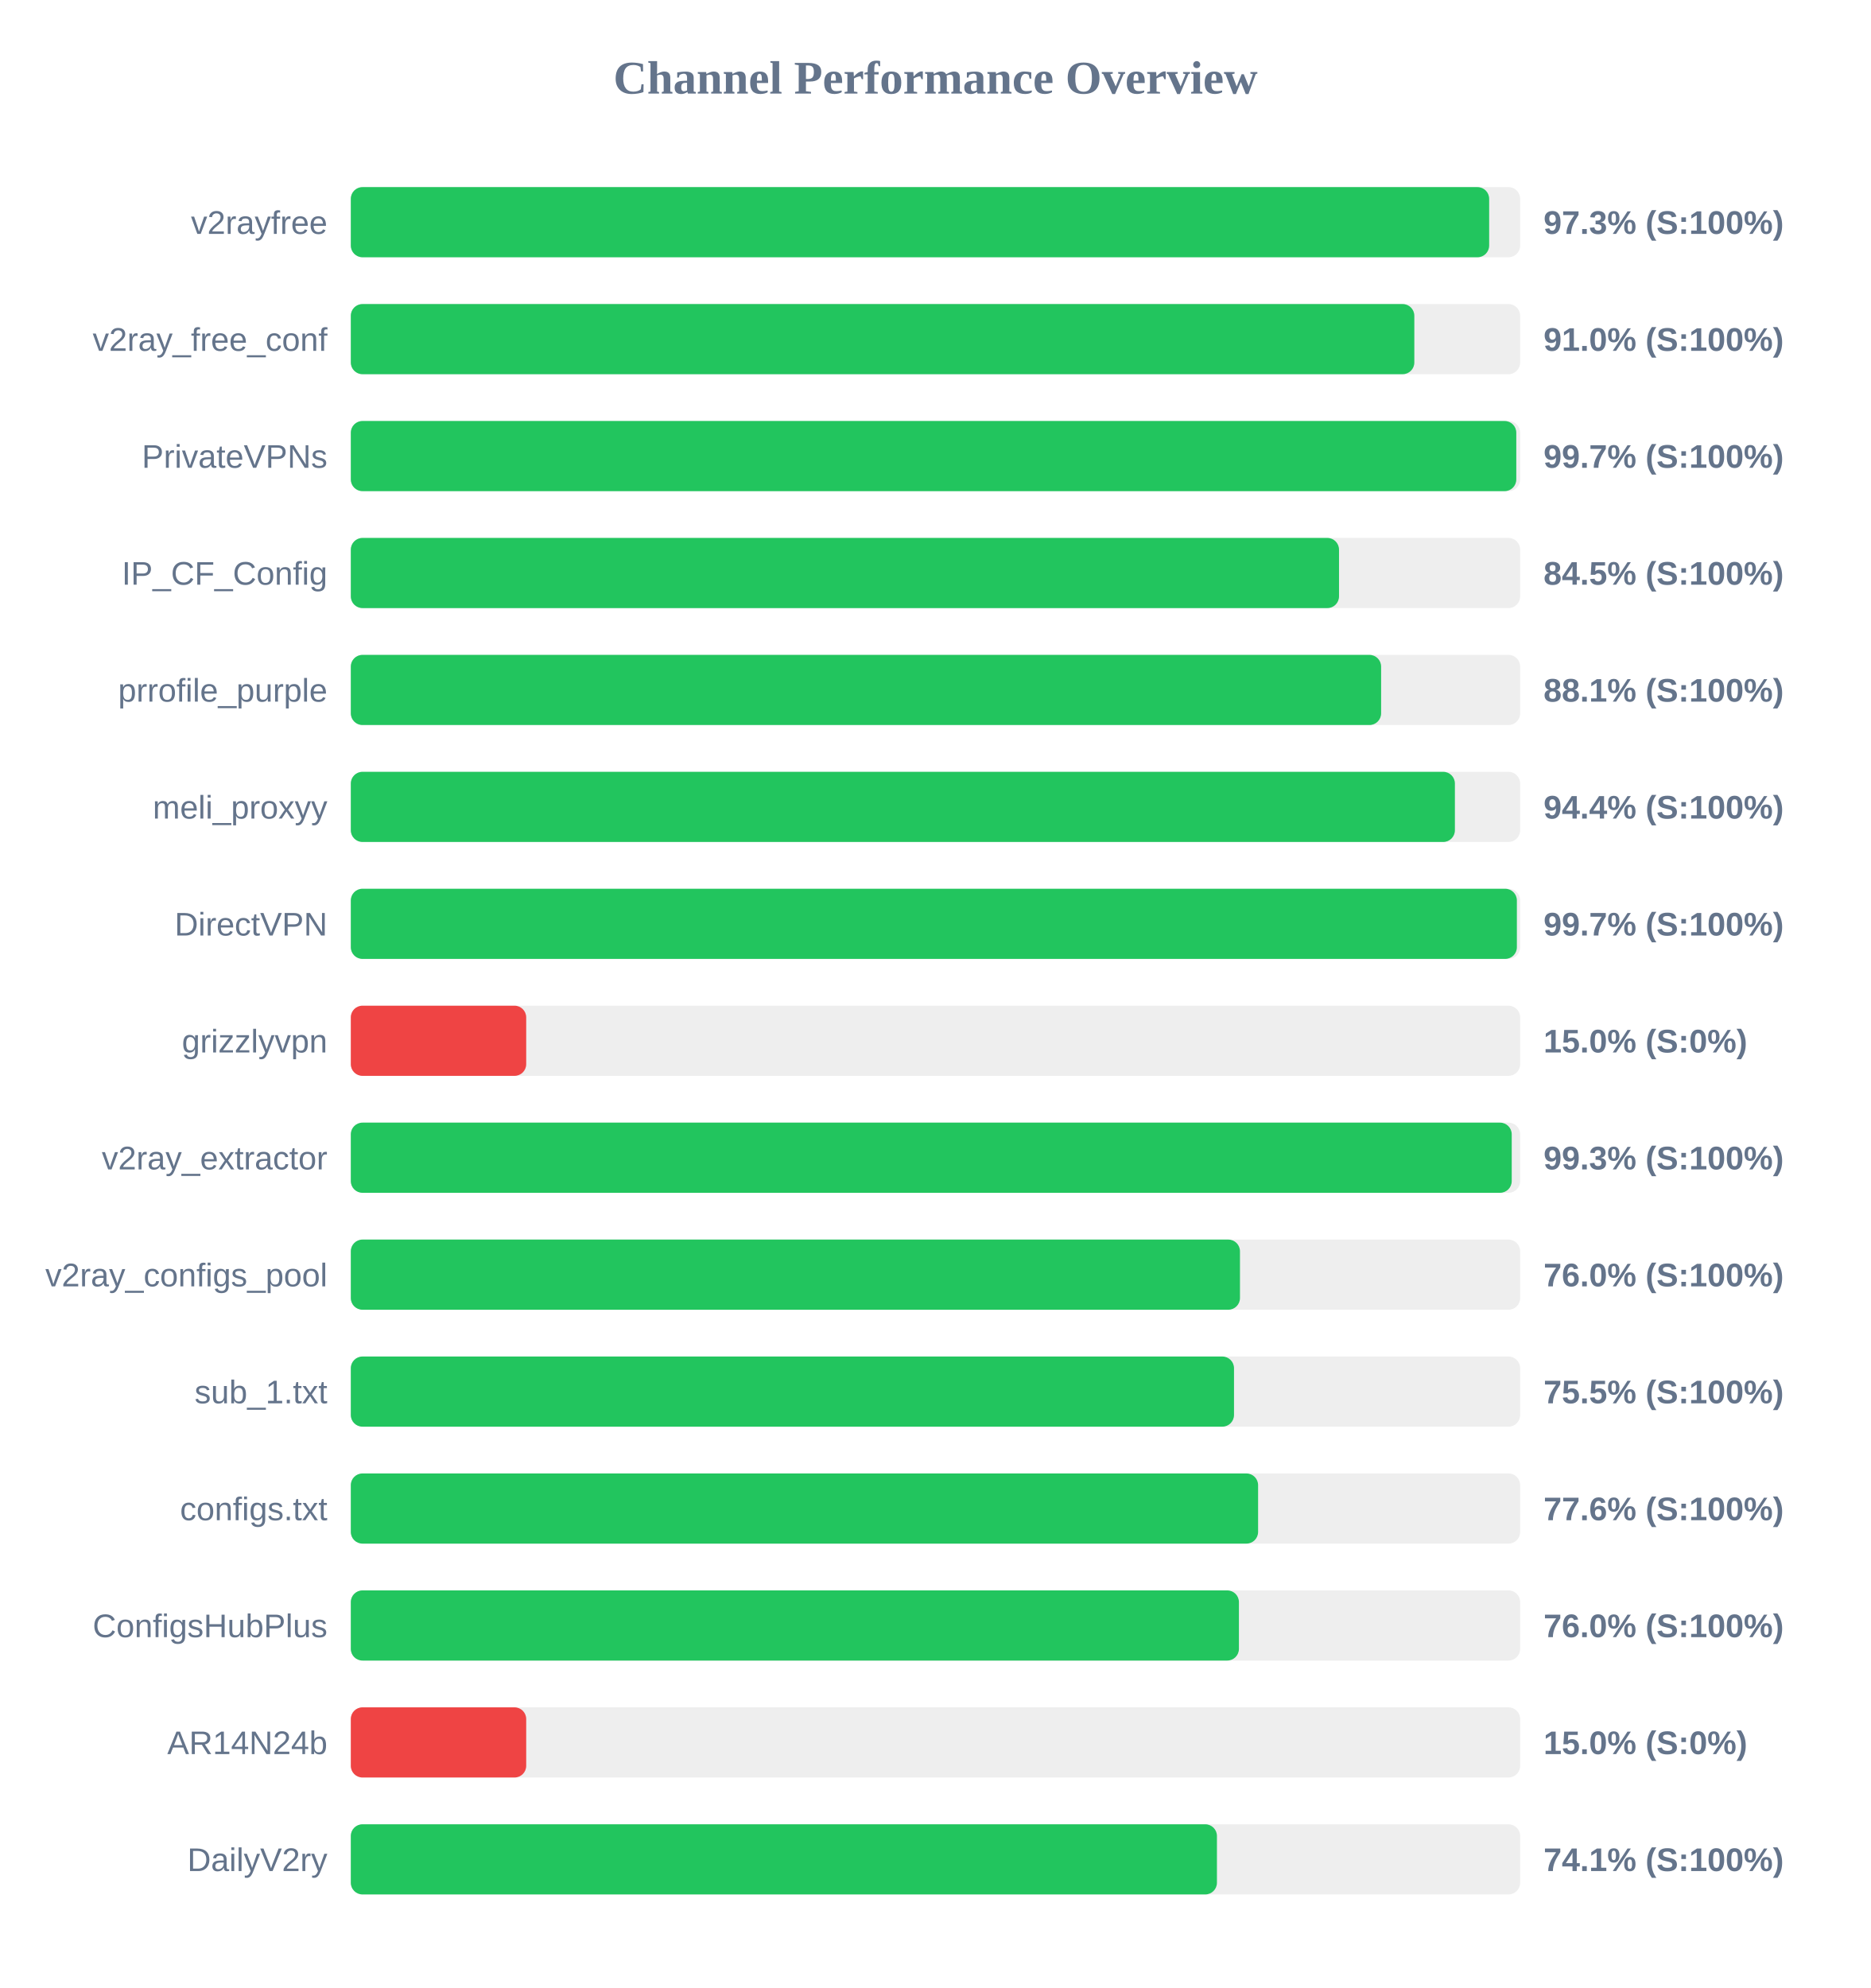
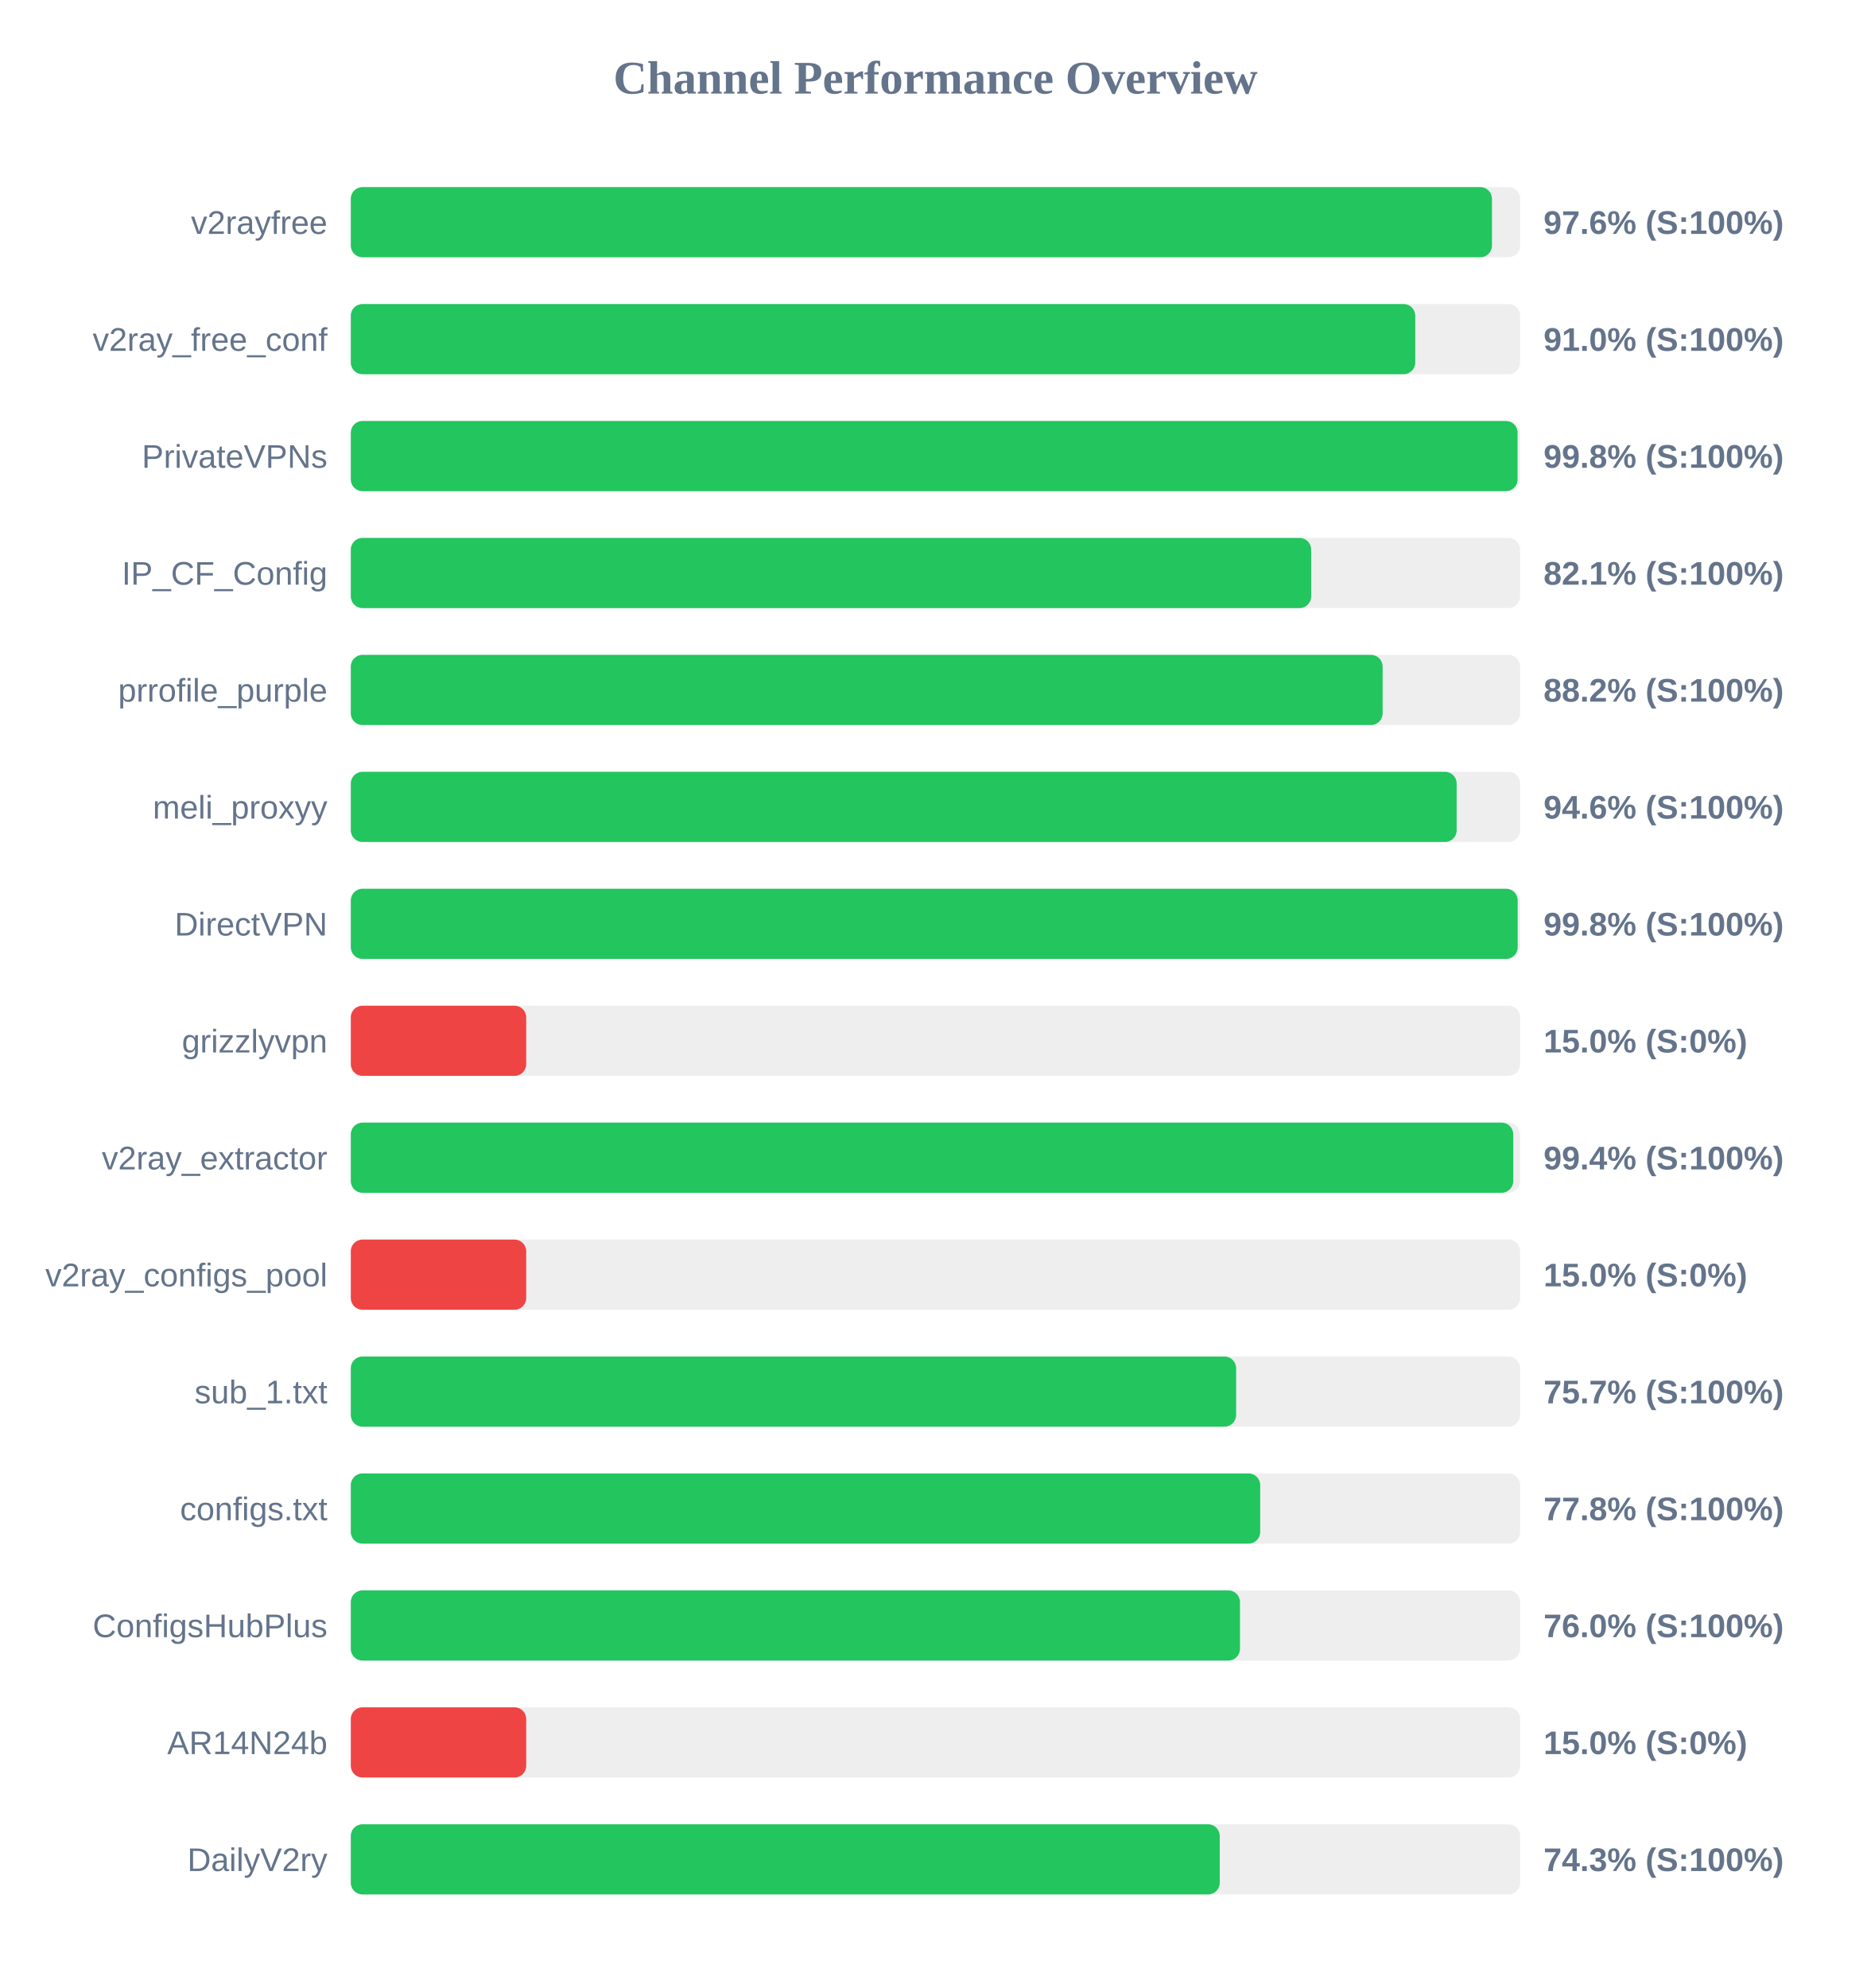
<svg xmlns="http://www.w3.org/2000/svg" width="800" height="850" version="1.1">
  <style>
        .row { font: 14px Arial; fill: #64748b; }
        .score { font: bold 14px Arial; fill: #64748b; }
    </style>
  <text x="400" y="40" text-anchor="middle" font-size="20px" font-weight="bold" fill="#64748b">Channel Performance Overview</text>
  <rect x="150" y="80" width="500" height="30" fill="#eee" rx="5" />
-   <rect x="150" y="80" width="486.75" height="30" fill="#22c55e" rx="5" />
+   <rect x="150" y="80" width="487.95" height="30" fill="#22c55e" rx="5" />
  <text x="140" y="100" text-anchor="end" class="row">v2rayfree</text>
-   <text x="660" y="100" text-anchor="start" class="score">97.3% (S:100%)</text>
+   <text x="660" y="100" text-anchor="start" class="score">97.6% (S:100%)</text>
  <rect x="150" y="130" width="500" height="30" fill="#eee" rx="5" />
-   <rect x="150" y="130" width="454.75" height="30" fill="#22c55e" rx="5" />
+   <rect x="150" y="130" width="455.15" height="30" fill="#22c55e" rx="5" />
  <text x="140" y="150" text-anchor="end" class="row">v2ray_free_conf</text>
  <text x="660" y="150" text-anchor="start" class="score">91.0% (S:100%)</text>
  <rect x="150" y="180" width="500" height="30" fill="#eee" rx="5" />
-   <rect x="150" y="180" width="498.35" height="30" fill="#22c55e" rx="5" />
+   <rect x="150" y="180" width="498.9" height="30" fill="#22c55e" rx="5" />
  <text x="140" y="200" text-anchor="end" class="row">PrivateVPNs</text>
-   <text x="660" y="200" text-anchor="start" class="score">99.7% (S:100%)</text>
+   <text x="660" y="200" text-anchor="start" class="score">99.8% (S:100%)</text>
  <rect x="150" y="230" width="500" height="30" fill="#eee" rx="5" />
-   <rect x="150" y="230" width="422.55" height="30" fill="#22c55e" rx="5" />
+   <rect x="150" y="230" width="410.65" height="30" fill="#22c55e" rx="5" />
  <text x="140" y="250" text-anchor="end" class="row">IP_CF_Config</text>
-   <text x="660" y="250" text-anchor="start" class="score">84.5% (S:100%)</text>
+   <text x="660" y="250" text-anchor="start" class="score">82.1% (S:100%)</text>
  <rect x="150" y="280" width="500" height="30" fill="#eee" rx="5" />
-   <rect x="150" y="280" width="440.55" height="30" fill="#22c55e" rx="5" />
+   <rect x="150" y="280" width="441.2" height="30" fill="#22c55e" rx="5" />
  <text x="140" y="300" text-anchor="end" class="row">prrofile_purple</text>
-   <text x="660" y="300" text-anchor="start" class="score">88.1% (S:100%)</text>
+   <text x="660" y="300" text-anchor="start" class="score">88.2% (S:100%)</text>
  <rect x="150" y="330" width="500" height="30" fill="#eee" rx="5" />
-   <rect x="150" y="330" width="472.1" height="30" fill="#22c55e" rx="5" />
+   <rect x="150" y="330" width="472.85" height="30" fill="#22c55e" rx="5" />
  <text x="140" y="350" text-anchor="end" class="row">meli_proxyy</text>
-   <text x="660" y="350" text-anchor="start" class="score">94.4% (S:100%)</text>
+   <text x="660" y="350" text-anchor="start" class="score">94.6% (S:100%)</text>
  <rect x="150" y="380" width="500" height="30" fill="#eee" rx="5" />
-   <rect x="150" y="380" width="498.6" height="30" fill="#22c55e" rx="5" />
+   <rect x="150" y="380" width="498.95" height="30" fill="#22c55e" rx="5" />
  <text x="140" y="400" text-anchor="end" class="row">DirectVPN</text>
-   <text x="660" y="400" text-anchor="start" class="score">99.7% (S:100%)</text>
+   <text x="660" y="400" text-anchor="start" class="score">99.8% (S:100%)</text>
  <rect x="150" y="430" width="500" height="30" fill="#eee" rx="5" />
  <rect x="150" y="430" width="75.0" height="30" fill="#ef4444" rx="5" />
  <text x="140" y="450" text-anchor="end" class="row">grizzlyvpn</text>
  <text x="660" y="450" text-anchor="start" class="score">15.0% (S:0%)</text>
  <rect x="150" y="480" width="500" height="30" fill="#eee" rx="5" />
-   <rect x="150" y="480" width="496.4" height="30" fill="#22c55e" rx="5" />
+   <rect x="150" y="480" width="497.05" height="30" fill="#22c55e" rx="5" />
  <text x="140" y="500" text-anchor="end" class="row">v2ray_extractor</text>
-   <text x="660" y="500" text-anchor="start" class="score">99.3% (S:100%)</text>
+   <text x="660" y="500" text-anchor="start" class="score">99.4% (S:100%)</text>
  <rect x="150" y="530" width="500" height="30" fill="#eee" rx="5" />
-   <rect x="150" y="530" width="380.2" height="30" fill="#22c55e" rx="5" />
+   <rect x="150" y="530" width="75.0" height="30" fill="#ef4444" rx="5" />
  <text x="140" y="550" text-anchor="end" class="row">v2ray_configs_pool</text>
-   <text x="660" y="550" text-anchor="start" class="score">76.0% (S:100%)</text>
+   <text x="660" y="550" text-anchor="start" class="score">15.0% (S:0%)</text>
  <rect x="150" y="580" width="500" height="30" fill="#eee" rx="5" />
-   <rect x="150" y="580" width="377.65" height="30" fill="#22c55e" rx="5" />
+   <rect x="150" y="580" width="378.55" height="30" fill="#22c55e" rx="5" />
  <text x="140" y="600" text-anchor="end" class="row">sub_1.txt</text>
-   <text x="660" y="600" text-anchor="start" class="score">75.5% (S:100%)</text>
+   <text x="660" y="600" text-anchor="start" class="score">75.7% (S:100%)</text>
  <rect x="150" y="630" width="500" height="30" fill="#eee" rx="5" />
-   <rect x="150" y="630" width="387.95" height="30" fill="#22c55e" rx="5" />
+   <rect x="150" y="630" width="388.85" height="30" fill="#22c55e" rx="5" />
  <text x="140" y="650" text-anchor="end" class="row">configs.txt</text>
-   <text x="660" y="650" text-anchor="start" class="score">77.6% (S:100%)</text>
+   <text x="660" y="650" text-anchor="start" class="score">77.8% (S:100%)</text>
  <rect x="150" y="680" width="500" height="30" fill="#eee" rx="5" />
-   <rect x="150" y="680" width="379.75" height="30" fill="#22c55e" rx="5" />
+   <rect x="150" y="680" width="380.2" height="30" fill="#22c55e" rx="5" />
  <text x="140" y="700" text-anchor="end" class="row">ConfigsHubPlus</text>
  <text x="660" y="700" text-anchor="start" class="score">76.0% (S:100%)</text>
  <rect x="150" y="730" width="500" height="30" fill="#eee" rx="5" />
  <rect x="150" y="730" width="75.0" height="30" fill="#ef4444" rx="5" />
  <text x="140" y="750" text-anchor="end" class="row">AR14N24b</text>
  <text x="660" y="750" text-anchor="start" class="score">15.0% (S:0%)</text>
  <rect x="150" y="780" width="500" height="30" fill="#eee" rx="5" />
-   <rect x="150" y="780" width="370.35" height="30" fill="#22c55e" rx="5" />
+   <rect x="150" y="780" width="371.55" height="30" fill="#22c55e" rx="5" />
  <text x="140" y="800" text-anchor="end" class="row">DailyV2ry</text>
-   <text x="660" y="800" text-anchor="start" class="score">74.1% (S:100%)</text>
+   <text x="660" y="800" text-anchor="start" class="score">74.3% (S:100%)</text>
</svg>
